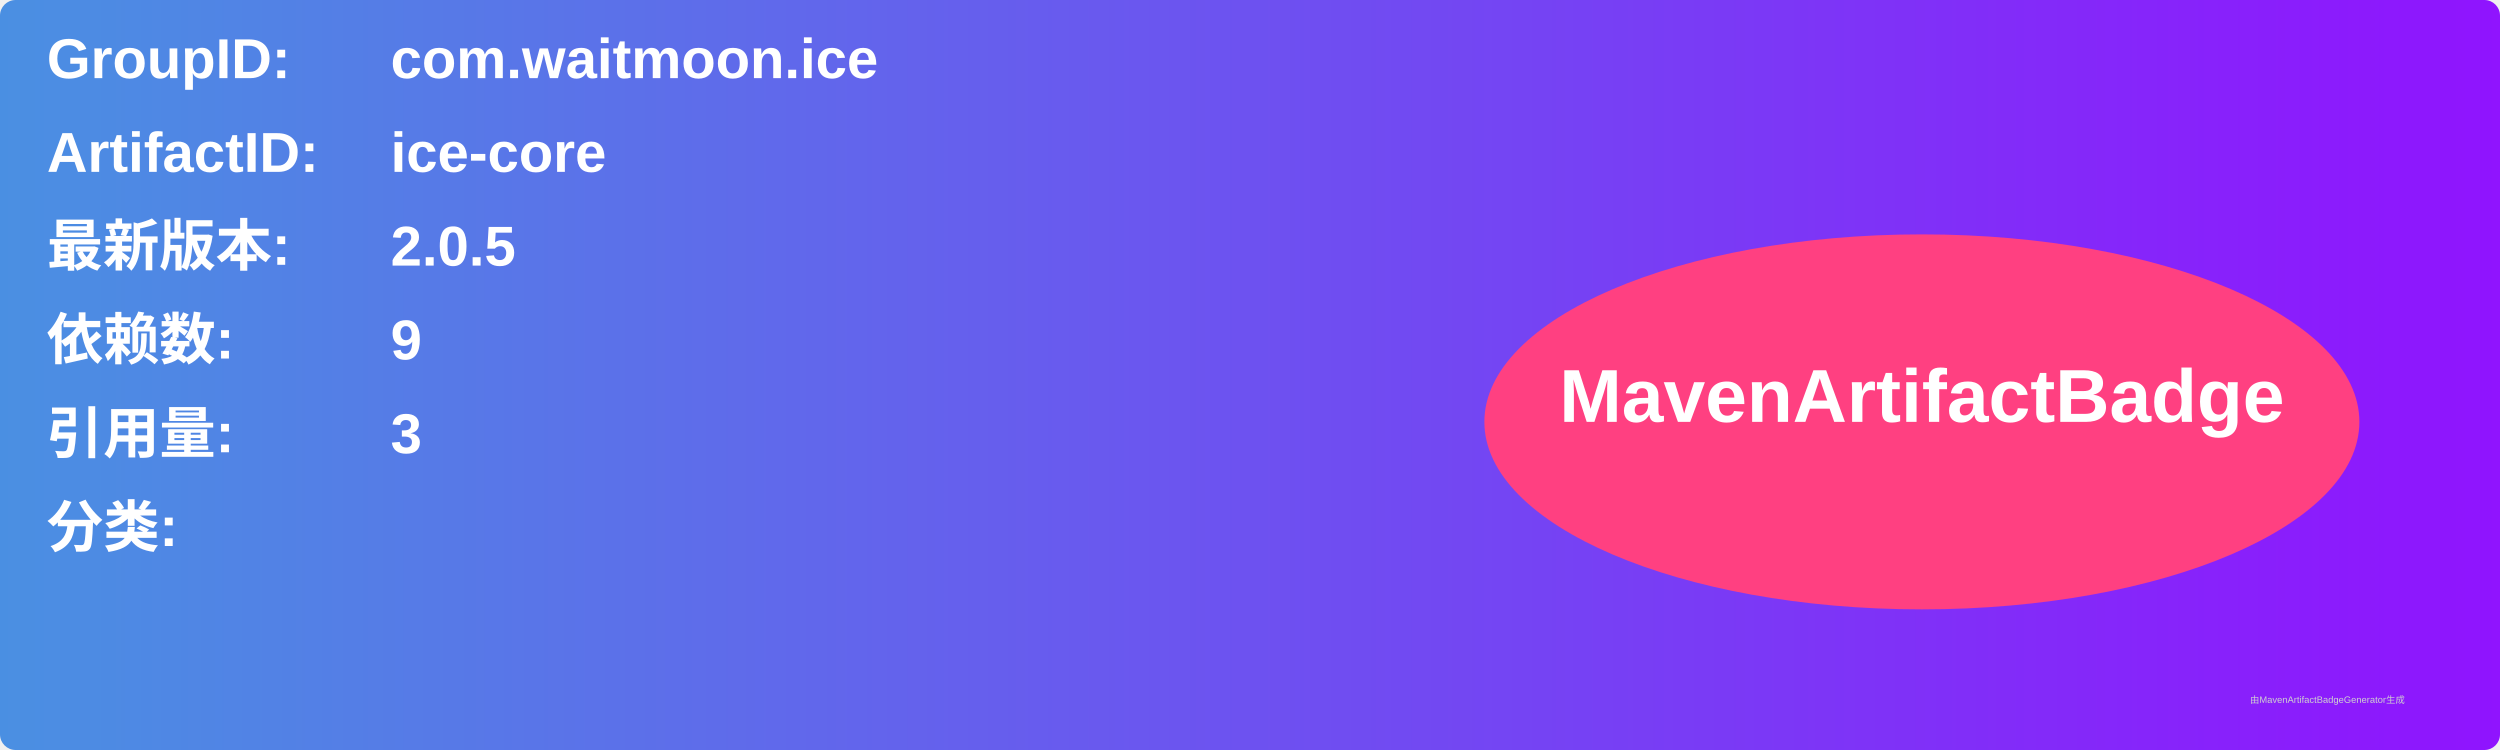
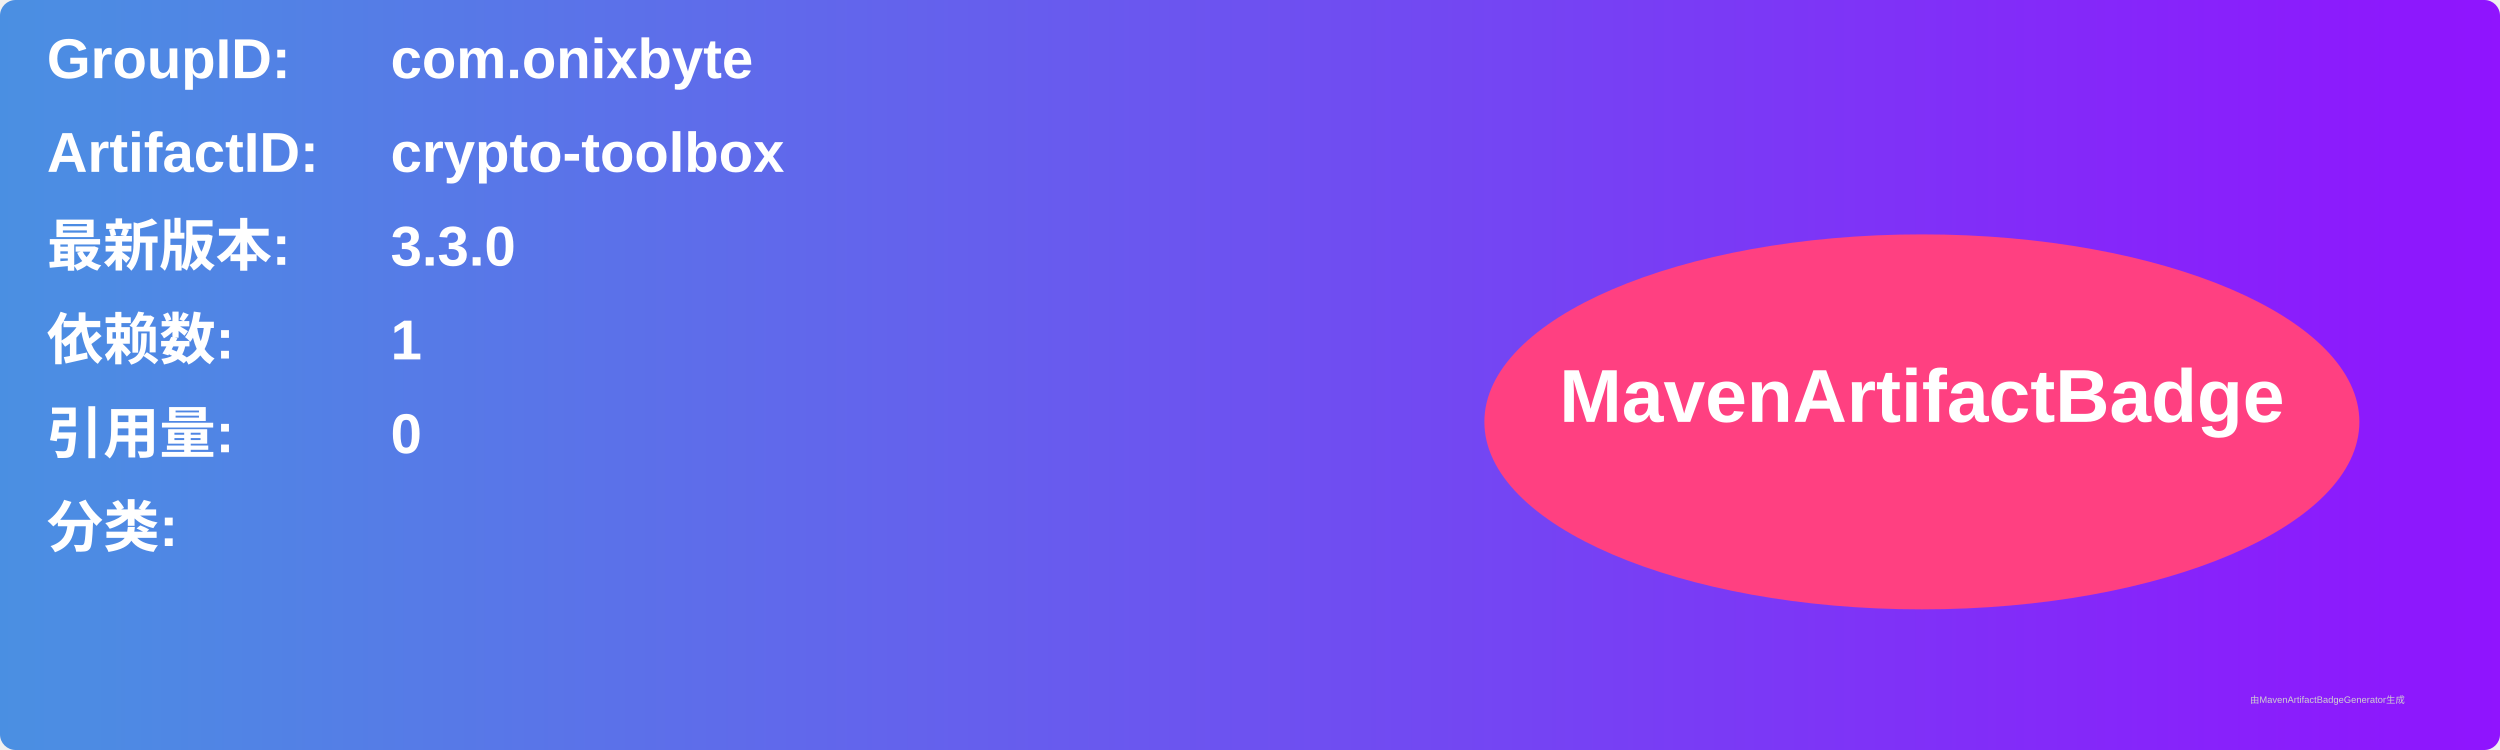
<svg xmlns="http://www.w3.org/2000/svg" width="800" height="240" viewBox="0 0 800 240">
  <linearGradient id="grad" x1="0%" y1="0%" x2="100%" y2="0%">
    <stop offset="0%" stop-color="#4a90e2" />
    <stop offset="100%" stop-color="#9013fe" />
  </linearGradient>
  <rect width="100%" height="100%" rx="5" ry="5" fill="url(#grad)" />
  <g transform="translate(15, 15)">
    <text x="0" y="10" font-family="Arial" font-size="18" fill="white" font-weight="bold" width="260">GroupID:</text>
-     <text x="110" y="10" font-family="Arial" font-size="18" fill="white" font-weight="bold" width="460">com.waitmoon.ice</text>
+     <text x="110" y="10" font-family="Arial" font-size="18" fill="white" font-weight="bold" width="460">com.onixbyte</text>
    <text x="0" y="40" font-family="Arial" font-size="18" fill="white" font-weight="bold" width="260">ArtifactID:</text>
-     <text x="110" y="40" font-family="Arial" font-size="18" fill="white" font-weight="bold" width="460">ice-core</text>
+     <text x="110" y="40" font-family="Arial" font-size="18" fill="white" font-weight="bold" width="460">crypto-toolbox</text>
    <text x="0" y="70" font-family="Arial" font-size="18" fill="white" font-weight="bold">最新版本:</text>
    <text x="110" y="70" font-family="Arial" font-size="18" fill="white" font-weight="bold">
-       <tspan font-weight="bold">2.0.5</tspan>
+       <tspan font-weight="bold">3.3.0</tspan>
    </text>
    <text x="0" y="100" font-family="Arial" font-size="18" fill="white" font-weight="bold">依赖数: </text>
    <text x="110" y="100" font-family="Arial" font-size="18" fill="white">
-       <tspan font-weight="bold">9</tspan>
+       <tspan font-weight="bold">1</tspan>
    </text>
    <text x="0" y="130" font-family="Arial" font-size="18" fill="white" font-weight="bold">引用量: </text>
    <text x="110" y="130" font-family="Arial" font-size="18" fill="white">
-       <tspan font-weight="bold">3</tspan>
+       <tspan font-weight="bold">0</tspan>
    </text>
    <text x="0" y="160" font-family="Arial" font-size="18" fill="white" font-weight="bold">分类:</text>
    <text x="10" y="190" font-family="Arial" font-size="10" fill="white">
      <tspan font-weight="bold" />
    </text>
    <ellipse cx="600" cy="120" rx="140" ry="60" fill="#ff4081" />
    <text x="600" y="120" text-anchor="middle" font-family="Arial" font-size="24" fill="white" font-weight="bold">MavenArtifactBadge</text>
  </g>
  <text x="720" y="225" font-family="Arial" font-size="3" fill="#d0d0d0">由MavenArtifactBadgeGenerator生成</text>
</svg>
